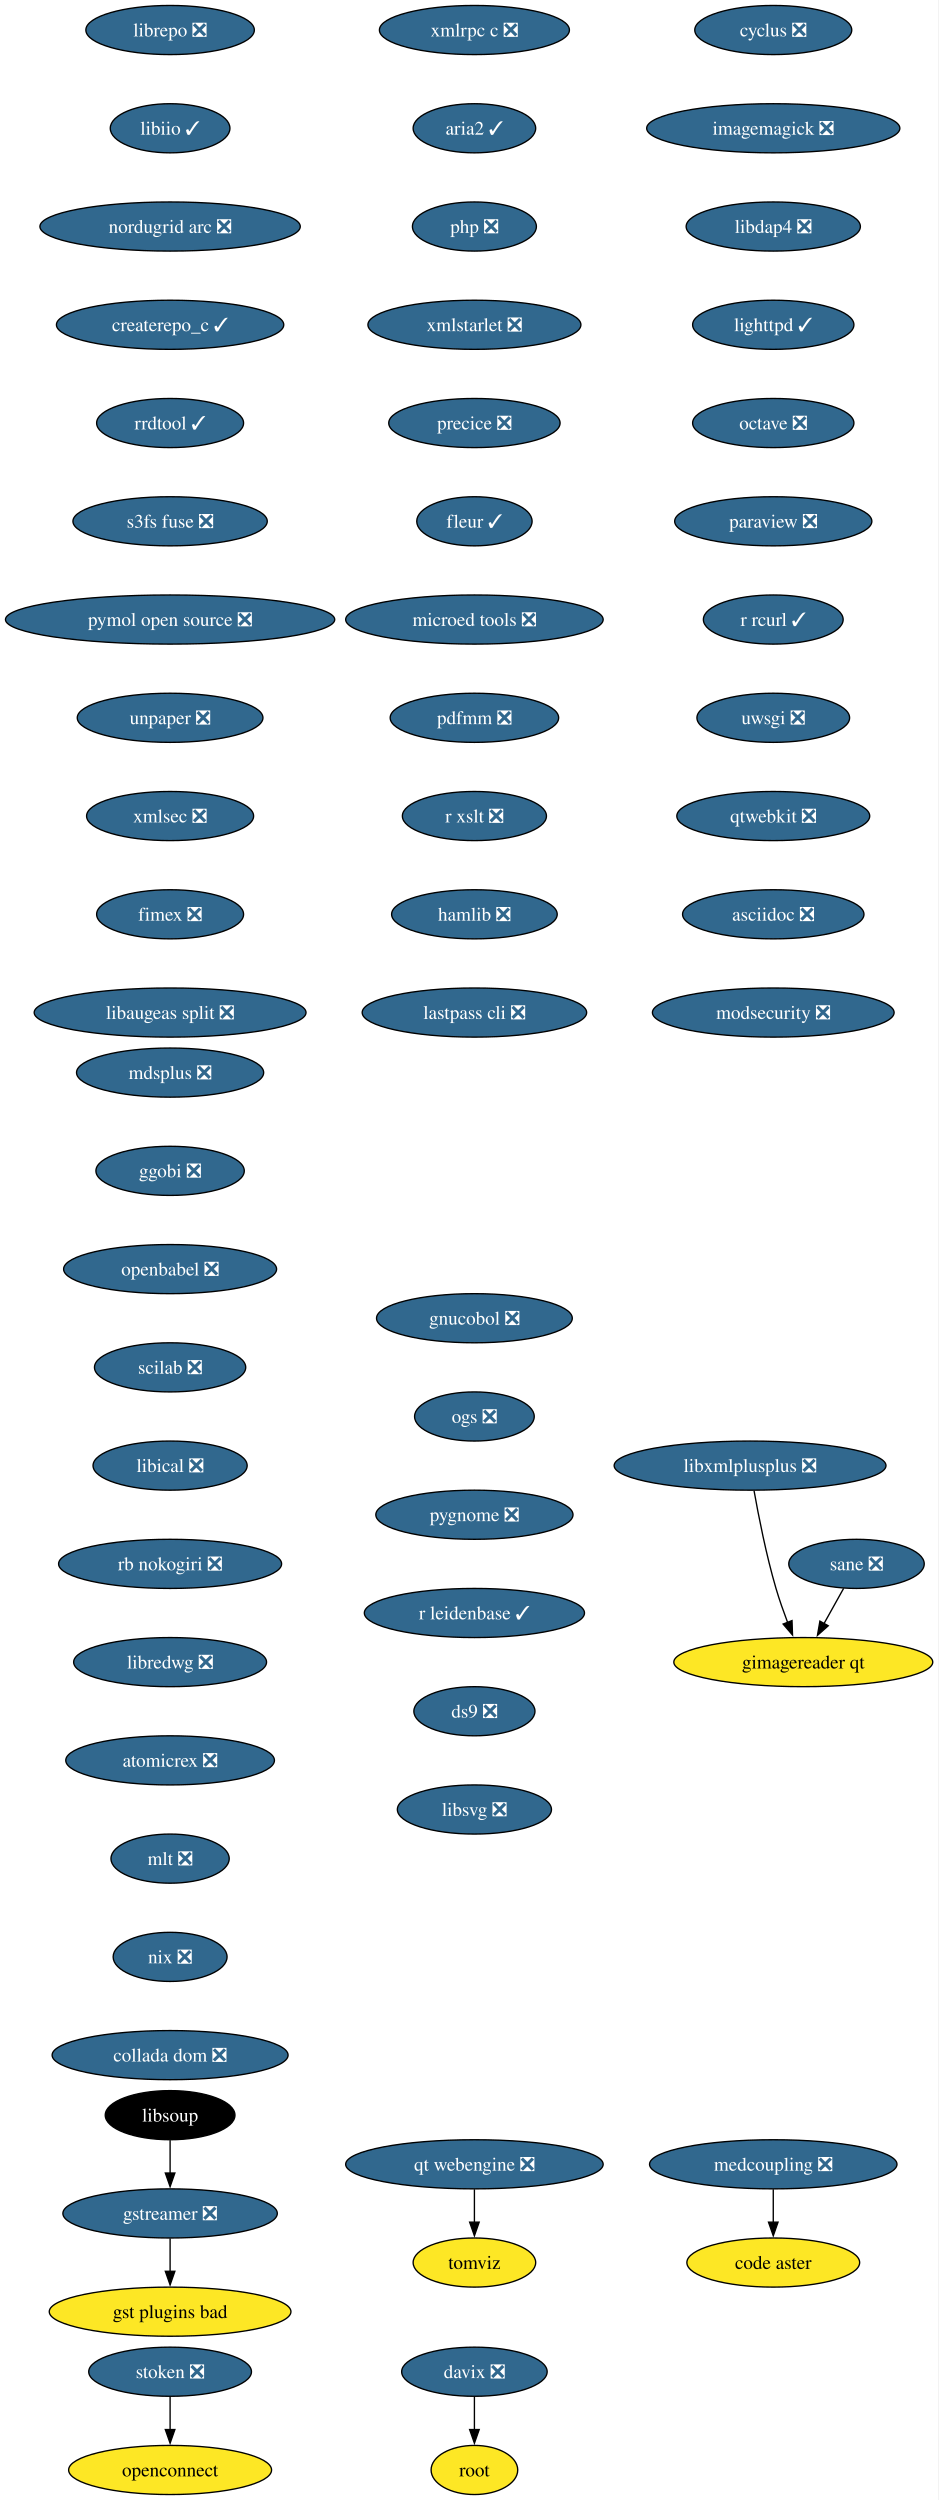
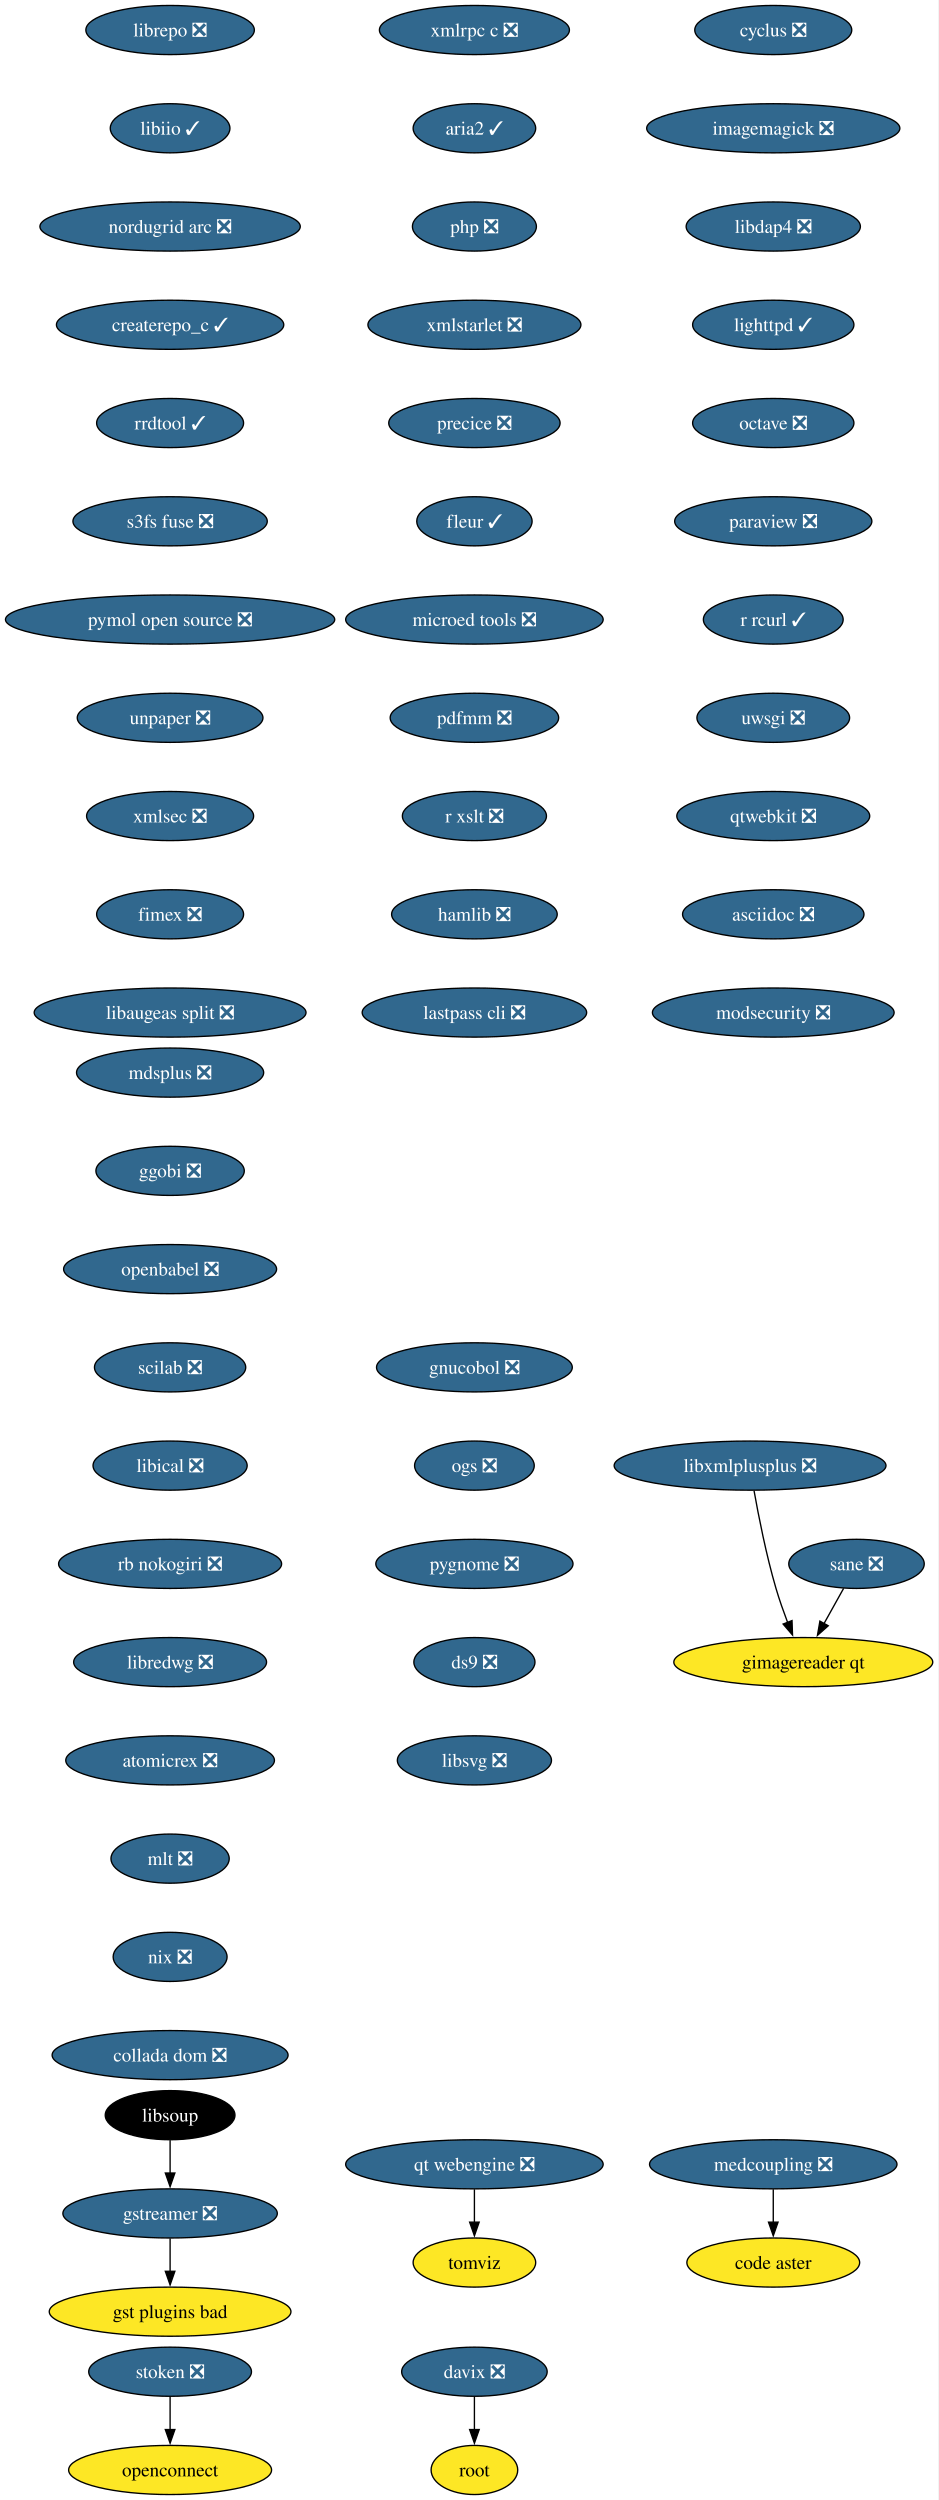
<svg xmlns="http://www.w3.org/2000/svg" xmlns:xlink="http://www.w3.org/1999/xlink" width="688pt" height="1832pt" viewBox="0.00 0.00 688.00 1832.00">
  <g id="graph0" class="graph" transform="scale(1 1) rotate(0) translate(4 1828)">
    <polygon fill="white" stroke="none" points="-4,4 -4,-1828 683.53,-1828 683.53,4 -4,4" />
    <g id="node1" class="node">
      <g id="a_node1">
        <a xlink:href="https://github.com/conda-forge/cyclus-feedstock/pull/109" xlink:title="cyclus ❎">
          <ellipse fill="#31688e" stroke="black" cx="562.65" cy="-1806" rx="57.52" ry="18" />
          <text xml:space="preserve" text-anchor="middle" x="562.65" y="-1801.33" font-family="Times,serif" font-size="14.00" fill="white">cyclus ❎</text>
        </a>
      </g>
    </g>
    <g id="node2" class="node">
      <g id="a_node2">
        <a xlink:href="https://github.com/conda-forge/imagemagick-feedstock/pull/351" xlink:title="imagemagick ❎">
          <ellipse fill="#31688e" stroke="black" cx="562.65" cy="-1734" rx="92.77" ry="18" />
          <text xml:space="preserve" text-anchor="middle" x="562.65" y="-1729.33" font-family="Times,serif" font-size="14.00" fill="white">imagemagick ❎</text>
        </a>
      </g>
    </g>
    <g id="node5" class="node">
      <g id="a_node5">
        <a xlink:href="https://github.com/conda-forge/libdap4-feedstock/pull/47" xlink:title="libdap4 ❎">
          <ellipse fill="#31688e" stroke="black" cx="562.65" cy="-1662" rx="63.84" ry="18" />
          <text xml:space="preserve" text-anchor="middle" x="562.65" y="-1657.33" font-family="Times,serif" font-size="14.00" fill="white">libdap4 ❎</text>
        </a>
      </g>
    </g>
    <g id="node3" class="node">
      <g id="a_node3">
        <a xlink:href="https://github.com/conda-forge/gstreamer-feedstock/pull/160" xlink:title="gstreamer ❎">
          <ellipse fill="#31688e" stroke="black" cx="120.65" cy="-206" rx="78.57" ry="18" />
          <text xml:space="preserve" text-anchor="middle" x="120.65" y="-201.33" font-family="Times,serif" font-size="14.00" fill="white">gstreamer ❎</text>
        </a>
      </g>
    </g>
    <g id="node4" class="node">
      <g id="a_node4">
        <a xlink:href="https://github.com/conda-forge/gst-plugins-bad-feedstock" xlink:title="gst plugins bad">
          <ellipse fill="#fde725" stroke="black" cx="120.65" cy="-134" rx="88.56" ry="18" />
          <text xml:space="preserve" text-anchor="middle" x="120.65" y="-129.32" font-family="Times,serif" font-size="14.00">gst plugins bad</text>
        </a>
      </g>
    </g>
    <g id="edge2" class="edge">
      <path fill="none" stroke="black" d="M120.65,-187.7C120.65,-180.41 120.65,-171.73 120.65,-163.54" />
      <polygon fill="black" stroke="black" points="124.15,-163.62 120.65,-153.62 117.15,-163.62 124.15,-163.62" />
    </g>
    <g id="node6" class="node">
      <g id="a_node6">
        <a xlink:href="https://github.com/conda-forge/lighttpd-feedstock/pull/47" xlink:title="lighttpd ✓">
          <ellipse fill="#31688e" stroke="black" cx="562.65" cy="-1590" rx="59.1" ry="18" />
          <text xml:space="preserve" text-anchor="middle" x="562.65" y="-1585.33" font-family="Times,serif" font-size="14.00" fill="white">lighttpd ✓</text>
        </a>
      </g>
    </g>
    <g id="node7" class="node">
      <g id="a_node7">
        <a xlink:href="https://github.com/conda-forge/octave-feedstock/pull/145" xlink:title="octave ❎">
          <ellipse fill="#31688e" stroke="black" cx="562.65" cy="-1518" rx="59.1" ry="18" />
          <text xml:space="preserve" text-anchor="middle" x="562.65" y="-1513.33" font-family="Times,serif" font-size="14.00" fill="white">octave ❎</text>
        </a>
      </g>
    </g>
    <g id="node8" class="node">
      <g id="a_node8">
        <a xlink:href="https://github.com/conda-forge/paraview-feedstock/pull/306" xlink:title="paraview ❎">
          <ellipse fill="#31688e" stroke="black" cx="562.65" cy="-1446" rx="72.25" ry="18" />
          <text xml:space="preserve" text-anchor="middle" x="562.65" y="-1441.33" font-family="Times,serif" font-size="14.00" fill="white">paraview ❎</text>
        </a>
      </g>
    </g>
    <g id="node9" class="node">
      <g id="a_node9">
        <a xlink:href="https://github.com/conda-forge/r-rcurl-feedstock/pull/36" xlink:title="r rcurl ✓">
          <ellipse fill="#31688e" stroke="black" cx="562.65" cy="-1374" rx="51.21" ry="18" />
          <text xml:space="preserve" text-anchor="middle" x="562.65" y="-1369.33" font-family="Times,serif" font-size="14.00" fill="white">r rcurl ✓</text>
        </a>
      </g>
    </g>
    <g id="node10" class="node">
      <g id="a_node10">
        <a xlink:href="https://github.com/conda-forge/uwsgi-feedstock/pull/101" xlink:title="uwsgi ❎">
          <ellipse fill="#31688e" stroke="black" cx="562.65" cy="-1302" rx="55.94" ry="18" />
          <text xml:space="preserve" text-anchor="middle" x="562.65" y="-1297.33" font-family="Times,serif" font-size="14.00" fill="white">uwsgi ❎</text>
        </a>
      </g>
    </g>
    <g id="node11" class="node">
      <g id="a_node11">
        <a xlink:href="https://github.com/conda-forge/qtwebkit-feedstock/pull/40" xlink:title="qtwebkit ❎">
          <ellipse fill="#31688e" stroke="black" cx="562.65" cy="-1230" rx="70.68" ry="18" />
          <text xml:space="preserve" text-anchor="middle" x="562.65" y="-1225.33" font-family="Times,serif" font-size="14.00" fill="white">qtwebkit ❎</text>
        </a>
      </g>
    </g>
    <g id="node12" class="node">
      <g id="a_node12">
        <a xlink:href="https://github.com/conda-forge/asciidoc-feedstock/pull/27" xlink:title="asciidoc ❎">
          <ellipse fill="#31688e" stroke="black" cx="562.65" cy="-1158" rx="66.47" ry="18" />
          <text xml:space="preserve" text-anchor="middle" x="562.65" y="-1153.33" font-family="Times,serif" font-size="14.00" fill="white">asciidoc ❎</text>
        </a>
      </g>
    </g>
    <g id="node13" class="node">
      <g id="a_node13">
        <a xlink:href="https://github.com/conda-forge/modsecurity-feedstock/pull/14" xlink:title="modsecurity ❎">
          <ellipse fill="#31688e" stroke="black" cx="562.65" cy="-1086" rx="88.56" ry="18" />
          <text xml:space="preserve" text-anchor="middle" x="562.65" y="-1081.33" font-family="Times,serif" font-size="14.00" fill="white">modsecurity ❎</text>
        </a>
      </g>
    </g>
    <g id="node14" class="node">
      <g id="a_node14">
        <a xlink:href="https://github.com/conda-forge/mdsplus-feedstock/pull/77" xlink:title="mdsplus ❎">
          <ellipse fill="#31688e" stroke="black" cx="120.65" cy="-1042" rx="68.57" ry="18" />
          <text xml:space="preserve" text-anchor="middle" x="120.65" y="-1037.33" font-family="Times,serif" font-size="14.00" fill="white">mdsplus ❎</text>
        </a>
      </g>
    </g>
    <g id="node15" class="node">
      <g id="a_node15">
        <a xlink:href="https://github.com/conda-forge/ggobi-feedstock/pull/5" xlink:title="ggobi ❎">
          <ellipse fill="#31688e" stroke="black" cx="120.65" cy="-970" rx="54.36" ry="18" />
          <text xml:space="preserve" text-anchor="middle" x="120.65" y="-965.33" font-family="Times,serif" font-size="14.00" fill="white">ggobi ❎</text>
        </a>
      </g>
    </g>
    <g id="node18" class="node">
      <g id="a_node18">
        <a xlink:href="https://github.com/conda-forge/openbabel-feedstock/pull/54" xlink:title="openbabel ❎">
          <ellipse fill="#31688e" stroke="black" cx="120.65" cy="-898" rx="78.04" ry="18" />
          <text xml:space="preserve" text-anchor="middle" x="120.65" y="-893.33" font-family="Times,serif" font-size="14.00" fill="white">openbabel ❎</text>
        </a>
      </g>
    </g>
    <g id="node16" class="node">
      <g id="a_node16">
        <a xlink:href="https://github.com/conda-forge/davix-feedstock/pull/47" xlink:title="davix ❎">
          <ellipse fill="#31688e" stroke="black" cx="343.65" cy="-90" rx="53.31" ry="18" />
          <text xml:space="preserve" text-anchor="middle" x="343.65" y="-85.33" font-family="Times,serif" font-size="14.00" fill="white">davix ❎</text>
        </a>
      </g>
    </g>
    <g id="node17" class="node">
      <g id="a_node17">
        <a xlink:href="https://github.com/conda-forge/root-feedstock" xlink:title="root">
          <ellipse fill="#fde725" stroke="black" cx="343.65" cy="-18" rx="31.74" ry="18" />
          <text xml:space="preserve" text-anchor="middle" x="343.65" y="-13.32" font-family="Times,serif" font-size="14.00">root</text>
        </a>
      </g>
    </g>
    <g id="edge13" class="edge">
      <path fill="none" stroke="black" d="M343.65,-71.7C343.65,-64.41 343.65,-55.73 343.65,-47.54" />
      <polygon fill="black" stroke="black" points="347.15,-47.62 343.65,-37.62 340.15,-47.62 347.15,-47.62" />
    </g>
    <g id="node19" class="node">
      <g id="a_node19">
        <a xlink:href="https://github.com/conda-forge/scilab-feedstock/pull/58" xlink:title="scilab ❎">
          <ellipse fill="#31688e" stroke="black" cx="120.65" cy="-826" rx="55.42" ry="18" />
          <text xml:space="preserve" text-anchor="middle" x="120.65" y="-821.33" font-family="Times,serif" font-size="14.00" fill="white">scilab ❎</text>
        </a>
      </g>
    </g>
    <g id="node20" class="node">
      <g id="a_node20">
        <a xlink:href="https://github.com/conda-forge/libical-feedstock/pull/29" xlink:title="libical ❎">
          <ellipse fill="#31688e" stroke="black" cx="120.65" cy="-754" rx="56.47" ry="18" />
          <text xml:space="preserve" text-anchor="middle" x="120.65" y="-749.33" font-family="Times,serif" font-size="14.00" fill="white">libical ❎</text>
        </a>
      </g>
    </g>
    <g id="node21" class="node">
      <g id="a_node21">
        <a xlink:href="https://github.com/conda-forge/rb-nokogiri-feedstock/pull/16" xlink:title="rb nokogiri ❎">
          <ellipse fill="#31688e" stroke="black" cx="120.65" cy="-682" rx="81.72" ry="18" />
          <text xml:space="preserve" text-anchor="middle" x="120.65" y="-677.33" font-family="Times,serif" font-size="14.00" fill="white">rb nokogiri ❎</text>
        </a>
      </g>
    </g>
    <g id="node22" class="node">
      <g id="a_node22">
        <a xlink:href="https://github.com/conda-forge/libredwg-feedstock/pull/93" xlink:title="libredwg ❎">
          <ellipse fill="#31688e" stroke="black" cx="120.65" cy="-610" rx="70.68" ry="18" />
          <text xml:space="preserve" text-anchor="middle" x="120.65" y="-605.33" font-family="Times,serif" font-size="14.00" fill="white">libredwg ❎</text>
        </a>
      </g>
    </g>
    <g id="node23" class="node">
      <g id="a_node23">
        <a xlink:href="https://github.com/conda-forge/atomicrex-feedstock/pull/42" xlink:title="atomicrex ❎">
          <ellipse fill="#31688e" stroke="black" cx="120.65" cy="-538" rx="76.46" ry="18" />
          <text xml:space="preserve" text-anchor="middle" x="120.65" y="-533.33" font-family="Times,serif" font-size="14.00" fill="white">atomicrex ❎</text>
        </a>
      </g>
    </g>
    <g id="node24" class="node">
      <g id="a_node24">
        <a xlink:href="https://github.com/conda-forge/mlt-feedstock/pull/30" xlink:title="mlt ❎">
          <ellipse fill="#31688e" stroke="black" cx="120.65" cy="-466" rx="43.32" ry="18" />
          <text xml:space="preserve" text-anchor="middle" x="120.65" y="-461.32" font-family="Times,serif" font-size="14.00" fill="white">mlt ❎</text>
        </a>
      </g>
    </g>
    <g id="node25" class="node">
      <g id="a_node25">
        <a xlink:href="https://github.com/conda-forge/nix-feedstock/pull/32" xlink:title="nix ❎">
          <ellipse fill="#31688e" stroke="black" cx="120.65" cy="-394" rx="41.74" ry="18" />
          <text xml:space="preserve" text-anchor="middle" x="120.65" y="-389.32" font-family="Times,serif" font-size="14.00" fill="white">nix ❎</text>
        </a>
      </g>
    </g>
    <g id="node26" class="node">
      <g id="a_node26">
        <a xlink:href="https://github.com/conda-forge/collada-dom-feedstock/pull/17" xlink:title="collada dom ❎">
          <ellipse fill="#31688e" stroke="black" cx="120.65" cy="-322" rx="86.46" ry="18" />
          <text xml:space="preserve" text-anchor="middle" x="120.65" y="-317.32" font-family="Times,serif" font-size="14.00" fill="white">collada dom ❎</text>
        </a>
      </g>
    </g>
    <g id="node27" class="node">
      <g id="a_node27">
        <a xlink:href="https://github.com/conda-forge/librepo-feedstock/pull/38" xlink:title="librepo ❎">
          <ellipse fill="#31688e" stroke="black" cx="120.65" cy="-1806" rx="61.73" ry="18" />
          <text xml:space="preserve" text-anchor="middle" x="120.65" y="-1801.33" font-family="Times,serif" font-size="14.00" fill="white">librepo ❎</text>
        </a>
      </g>
    </g>
    <g id="node28" class="node">
      <g id="a_node28">
        <a xlink:href="https://github.com/conda-forge/libiio-feedstock/pull/23" xlink:title="libiio ✓">
          <ellipse fill="#31688e" stroke="black" cx="120.65" cy="-1734" rx="43.84" ry="18" />
          <text xml:space="preserve" text-anchor="middle" x="120.65" y="-1729.33" font-family="Times,serif" font-size="14.00" fill="white">libiio ✓</text>
        </a>
      </g>
    </g>
    <g id="node31" class="node">
      <g id="a_node31">
        <a xlink:href="https://github.com/conda-forge/nordugrid-arc-feedstock/pull/65" xlink:title="nordugrid arc ❎">
          <ellipse fill="#31688e" stroke="black" cx="120.65" cy="-1662" rx="95.4" ry="18" />
          <text xml:space="preserve" text-anchor="middle" x="120.65" y="-1657.33" font-family="Times,serif" font-size="14.00" fill="white">nordugrid arc ❎</text>
        </a>
      </g>
    </g>
    <g id="node29" class="node">
      <g id="a_node29">
        <a xlink:href="https://github.com/conda-forge/openconnect-feedstock" xlink:title="openconnect">
          <ellipse fill="#fde725" stroke="black" cx="120.65" cy="-18" rx="74.36" ry="18" />
          <text xml:space="preserve" text-anchor="middle" x="120.65" y="-13.32" font-family="Times,serif" font-size="14.00">openconnect</text>
        </a>
      </g>
    </g>
    <g id="node30" class="node">
      <g id="a_node30">
        <a xlink:href="https://github.com/conda-forge/stoken-feedstock/pull/16" xlink:title="stoken ❎">
          <ellipse fill="#31688e" stroke="black" cx="120.65" cy="-90" rx="59.63" ry="18" />
          <text xml:space="preserve" text-anchor="middle" x="120.65" y="-85.33" font-family="Times,serif" font-size="14.00" fill="white">stoken ❎</text>
        </a>
      </g>
    </g>
    <g id="edge24" class="edge">
      <path fill="none" stroke="black" d="M120.65,-71.7C120.65,-64.41 120.65,-55.73 120.65,-47.54" />
      <polygon fill="black" stroke="black" points="124.15,-47.62 120.65,-37.62 117.15,-47.62 124.15,-47.62" />
    </g>
    <g id="node32" class="node">
      <g id="a_node32">
        <a xlink:href="https://github.com/conda-forge/createrepo_c-feedstock/pull/46" xlink:title="createrepo_c ✓">
          <ellipse fill="#31688e" stroke="black" cx="120.65" cy="-1590" rx="83.3" ry="18" />
          <text xml:space="preserve" text-anchor="middle" x="120.65" y="-1585.33" font-family="Times,serif" font-size="14.00" fill="white">createrepo_c ✓</text>
        </a>
      </g>
    </g>
    <g id="node33" class="node">
      <g id="a_node33">
        <a xlink:href="https://github.com/conda-forge/rrdtool-feedstock/pull/17" xlink:title="rrdtool ✓">
          <ellipse fill="#31688e" stroke="black" cx="120.65" cy="-1518" rx="53.84" ry="18" />
          <text xml:space="preserve" text-anchor="middle" x="120.65" y="-1513.33" font-family="Times,serif" font-size="14.00" fill="white">rrdtool ✓</text>
        </a>
      </g>
    </g>
    <g id="node35" class="node">
      <g id="a_node35">
        <a xlink:href="https://github.com/conda-forge/s3fs-fuse-feedstock/pull/17" xlink:title="s3fs fuse ❎">
          <ellipse fill="#31688e" stroke="black" cx="120.65" cy="-1446" rx="71.2" ry="18" />
          <text xml:space="preserve" text-anchor="middle" x="120.65" y="-1441.33" font-family="Times,serif" font-size="14.00" fill="white">s3fs fuse ❎</text>
        </a>
      </g>
    </g>
    <g id="node34" class="node">
      <g id="a_node34">
        <a xlink:href="https://github.com/conda-forge/libsoup-feedstock" xlink:title="libsoup">
          <ellipse fill="#000000" stroke="black" cx="120.65" cy="-278" rx="47.53" ry="18" />
          <text xml:space="preserve" text-anchor="middle" x="120.65" y="-273.32" font-family="Times,serif" font-size="14.00" fill="white">libsoup</text>
        </a>
      </g>
    </g>
    <g id="edge28" class="edge">
      <path fill="none" stroke="black" d="M120.65,-259.7C120.65,-252.41 120.65,-243.73 120.65,-235.54" />
      <polygon fill="black" stroke="black" points="124.15,-235.62 120.65,-225.62 117.15,-235.62 124.15,-235.62" />
    </g>
    <g id="node36" class="node">
      <g id="a_node36">
        <a xlink:href="https://github.com/conda-forge/pymol-open-source-feedstock/pull/37" xlink:title="pymol open source ❎">
          <ellipse fill="#31688e" stroke="black" cx="120.65" cy="-1374" rx="120.65" ry="18" />
          <text xml:space="preserve" text-anchor="middle" x="120.65" y="-1369.33" font-family="Times,serif" font-size="14.00" fill="white">pymol open source ❎</text>
        </a>
      </g>
    </g>
    <g id="node37" class="node">
      <g id="a_node37">
        <a xlink:href="https://github.com/conda-forge/unpaper-feedstock/pull/10" xlink:title="unpaper ❎">
          <ellipse fill="#31688e" stroke="black" cx="120.65" cy="-1302" rx="68.04" ry="18" />
          <text xml:space="preserve" text-anchor="middle" x="120.65" y="-1297.33" font-family="Times,serif" font-size="14.00" fill="white">unpaper ❎</text>
        </a>
      </g>
    </g>
    <g id="node39" class="node">
      <g id="a_node39">
        <a xlink:href="https://github.com/conda-forge/xmlsec-feedstock/pull/26" xlink:title="xmlsec ❎">
          <ellipse fill="#31688e" stroke="black" cx="120.65" cy="-1230" rx="61.2" ry="18" />
          <text xml:space="preserve" text-anchor="middle" x="120.65" y="-1225.33" font-family="Times,serif" font-size="14.00" fill="white">xmlsec ❎</text>
        </a>
      </g>
    </g>
    <g id="node38" class="node">
      <g id="a_node38">
        <a xlink:href="https://github.com/conda-forge/tomviz-feedstock" xlink:title="tomviz">
          <ellipse fill="#fde725" stroke="black" cx="343.65" cy="-170" rx="44.9" ry="18" />
          <text xml:space="preserve" text-anchor="middle" x="343.65" y="-165.32" font-family="Times,serif" font-size="14.00">tomviz</text>
        </a>
      </g>
    </g>
    <g id="node40" class="node">
      <g id="a_node40">
        <a xlink:href="https://github.com/conda-forge/fimex-feedstock/pull/94" xlink:title="fimex ❎">
          <ellipse fill="#31688e" stroke="black" cx="120.65" cy="-1158" rx="53.84" ry="18" />
          <text xml:space="preserve" text-anchor="middle" x="120.65" y="-1153.33" font-family="Times,serif" font-size="14.00" fill="white">fimex ❎</text>
        </a>
      </g>
    </g>
    <g id="node41" class="node">
      <g id="a_node41">
        <a xlink:href="https://github.com/conda-forge/libaugeas-split-feedstock/pull/4" xlink:title="libaugeas split ❎">
          <ellipse fill="#31688e" stroke="black" cx="120.65" cy="-1086" rx="99.61" ry="18" />
          <text xml:space="preserve" text-anchor="middle" x="120.65" y="-1081.33" font-family="Times,serif" font-size="14.00" fill="white">libaugeas split ❎</text>
        </a>
      </g>
    </g>
    <g id="node42" class="node">
      <g id="a_node42">
        <a xlink:href="https://github.com/conda-forge/xmlrpc-c-feedstock/pull/5" xlink:title="xmlrpc c ❎">
          <ellipse fill="#31688e" stroke="black" cx="343.65" cy="-1806" rx="69.62" ry="18" />
          <text xml:space="preserve" text-anchor="middle" x="343.65" y="-1801.33" font-family="Times,serif" font-size="14.00" fill="white">xmlrpc c ❎</text>
        </a>
      </g>
    </g>
    <g id="node43" class="node">
      <g id="a_node43">
        <a xlink:href="https://github.com/conda-forge/aria2-feedstock/pull/13" xlink:title="aria2 ✓">
          <ellipse fill="#31688e" stroke="black" cx="343.65" cy="-1734" rx="44.9" ry="18" />
          <text xml:space="preserve" text-anchor="middle" x="343.65" y="-1729.33" font-family="Times,serif" font-size="14.00" fill="white">aria2 ✓</text>
        </a>
      </g>
    </g>
    <g id="node44" class="node">
      <g id="a_node44">
        <a xlink:href="https://github.com/conda-forge/php-feedstock/pull/113" xlink:title="php ❎">
          <ellipse fill="#31688e" stroke="black" cx="343.65" cy="-1662" rx="45.42" ry="18" />
          <text xml:space="preserve" text-anchor="middle" x="343.65" y="-1657.33" font-family="Times,serif" font-size="14.00" fill="white">php ❎</text>
        </a>
      </g>
    </g>
    <g id="node45" class="node">
      <g id="a_node45">
        <a xlink:href="https://github.com/conda-forge/xmlstarlet-feedstock/pull/6" xlink:title="xmlstarlet ❎">
          <ellipse fill="#31688e" stroke="black" cx="343.65" cy="-1590" rx="78.04" ry="18" />
          <text xml:space="preserve" text-anchor="middle" x="343.65" y="-1585.33" font-family="Times,serif" font-size="14.00" fill="white">xmlstarlet ❎</text>
        </a>
      </g>
    </g>
    <g id="node48" class="node">
      <g id="a_node48">
        <a xlink:href="https://github.com/conda-forge/precice-feedstock/pull/48" xlink:title="precice ❎">
          <ellipse fill="#31688e" stroke="black" cx="343.65" cy="-1518" rx="62.78" ry="18" />
          <text xml:space="preserve" text-anchor="middle" x="343.65" y="-1513.33" font-family="Times,serif" font-size="14.00" fill="white">precice ❎</text>
        </a>
      </g>
    </g>
    <g id="node46" class="node">
      <g id="a_node46">
        <a xlink:href="https://github.com/conda-forge/sane-feedstock/pull/36" xlink:title="sane ❎">
          <ellipse fill="#31688e" stroke="black" cx="623.65" cy="-682" rx="49.63" ry="18" />
          <text xml:space="preserve" text-anchor="middle" x="623.65" y="-677.33" font-family="Times,serif" font-size="14.00" fill="white">sane ❎</text>
        </a>
      </g>
    </g>
    <g id="node47" class="node">
      <g id="a_node47">
        <a xlink:href="https://github.com/conda-forge/gimagereader-qt-feedstock" xlink:title="gimagereader qt">
          <ellipse fill="#fde725" stroke="black" cx="584.65" cy="-610" rx="94.88" ry="18" />
          <text xml:space="preserve" text-anchor="middle" x="584.65" y="-605.33" font-family="Times,serif" font-size="14.00">gimagereader qt</text>
        </a>
      </g>
    </g>
    <g id="edge38" class="edge">
      <path fill="none" stroke="black" d="M614.21,-664.05C609.87,-656.26 604.61,-646.82 599.74,-638.08" />
      <polygon fill="black" stroke="black" points="602.94,-636.63 595.02,-629.6 596.83,-640.04 602.94,-636.63" />
    </g>
    <g id="node50" class="node">
      <g id="a_node50">
        <a xlink:href="https://github.com/conda-forge/fleur-feedstock/pull/26" xlink:title="fleur ✓">
          <ellipse fill="#31688e" stroke="black" cx="343.65" cy="-1446" rx="42.26" ry="18" />
          <text xml:space="preserve" text-anchor="middle" x="343.65" y="-1441.33" font-family="Times,serif" font-size="14.00" fill="white">fleur ✓</text>
        </a>
      </g>
    </g>
    <g id="node49" class="node">
      <g id="a_node49">
        <a xlink:href="https://github.com/conda-forge/libxmlplusplus-feedstock/pull/9" xlink:title="libxmlplusplus ❎">
          <ellipse fill="#31688e" stroke="black" cx="545.65" cy="-754" rx="99.61" ry="18" />
          <text xml:space="preserve" text-anchor="middle" x="545.65" y="-749.33" font-family="Times,serif" font-size="14.00" fill="white">libxmlplusplus ❎</text>
        </a>
      </g>
    </g>
    <g id="edge40" class="edge">
      <path fill="none" stroke="black" d="M548.54,-735.75C551.75,-717.68 557.44,-688.56 564.65,-664 567.06,-655.79 570.15,-647.04 573.17,-639.06" />
      <polygon fill="black" stroke="black" points="576.39,-640.44 576.76,-629.85 569.87,-637.89 576.39,-640.44" />
    </g>
    <g id="node52" class="node">
      <g id="a_node52">
        <a xlink:href="https://github.com/conda-forge/microed-tools-feedstock/pull/31" xlink:title="microed tools ❎">
          <ellipse fill="#31688e" stroke="black" cx="343.65" cy="-1374" rx="94.35" ry="18" />
          <text xml:space="preserve" text-anchor="middle" x="343.65" y="-1369.33" font-family="Times,serif" font-size="14.00" fill="white">microed tools ❎</text>
        </a>
      </g>
    </g>
    <g id="node51" class="node">
      <g id="a_node51">
        <a xlink:href="https://github.com/conda-forge/qt-webengine-feedstock/pull/76" xlink:title="qt webengine ❎">
          <ellipse fill="#31688e" stroke="black" cx="343.65" cy="-242" rx="94.35" ry="18" />
          <text xml:space="preserve" text-anchor="middle" x="343.65" y="-237.32" font-family="Times,serif" font-size="14.00" fill="white">qt webengine ❎</text>
        </a>
      </g>
    </g>
    <g id="edge42" class="edge">
      <path fill="none" stroke="black" d="M343.65,-223.7C343.65,-216.41 343.65,-207.73 343.65,-199.54" />
      <polygon fill="black" stroke="black" points="347.15,-199.62 343.65,-189.62 340.15,-199.62 347.15,-199.62" />
    </g>
    <g id="node53" class="node">
      <g id="a_node53">
        <a xlink:href="https://github.com/conda-forge/pdfmm-feedstock/pull/9" xlink:title="pdfmm ❎">
          <ellipse fill="#31688e" stroke="black" cx="343.65" cy="-1302" rx="61.73" ry="18" />
          <text xml:space="preserve" text-anchor="middle" x="343.65" y="-1297.33" font-family="Times,serif" font-size="14.00" fill="white">pdfmm ❎</text>
        </a>
      </g>
    </g>
    <g id="node54" class="node">
      <g id="a_node54">
        <a xlink:href="https://github.com/conda-forge/r-xslt-feedstock/pull/14" xlink:title="r xslt ❎">
          <ellipse fill="#31688e" stroke="black" cx="343.65" cy="-1230" rx="52.79" ry="18" />
          <text xml:space="preserve" text-anchor="middle" x="343.65" y="-1225.33" font-family="Times,serif" font-size="14.00" fill="white">r xslt ❎</text>
        </a>
      </g>
    </g>
    <g id="node56" class="node">
      <g id="a_node56">
        <a xlink:href="https://github.com/conda-forge/hamlib-feedstock/pull/21" xlink:title="hamlib ❎">
          <ellipse fill="#31688e" stroke="black" cx="343.65" cy="-1158" rx="60.68" ry="18" />
          <text xml:space="preserve" text-anchor="middle" x="343.65" y="-1153.33" font-family="Times,serif" font-size="14.00" fill="white">hamlib ❎</text>
        </a>
      </g>
    </g>
    <g id="node55" class="node">
      <g id="a_node55">
        <a xlink:href="https://github.com/conda-forge/code-aster-feedstock" xlink:title="code aster">
          <ellipse fill="#fde725" stroke="black" cx="562.65" cy="-170" rx="63.31" ry="18" />
          <text xml:space="preserve" text-anchor="middle" x="562.65" y="-165.32" font-family="Times,serif" font-size="14.00">code aster</text>
        </a>
      </g>
    </g>
    <g id="node57" class="node">
      <g id="a_node57">
        <a xlink:href="https://github.com/conda-forge/lastpass-cli-feedstock/pull/10" xlink:title="lastpass cli ❎">
          <ellipse fill="#31688e" stroke="black" cx="343.65" cy="-1086" rx="82.25" ry="18" />
          <text xml:space="preserve" text-anchor="middle" x="343.65" y="-1081.33" font-family="Times,serif" font-size="14.00" fill="white">lastpass cli ❎</text>
        </a>
      </g>
    </g>
    <g id="node58" class="node">
      <g id="a_node58">
        <a xlink:href="https://github.com/conda-forge/medcoupling-feedstock/pull/20" xlink:title="medcoupling ❎">
          <ellipse fill="#31688e" stroke="black" cx="562.65" cy="-242" rx="90.67" ry="18" />
          <text xml:space="preserve" text-anchor="middle" x="562.65" y="-237.32" font-family="Times,serif" font-size="14.00" fill="white">medcoupling ❎</text>
        </a>
      </g>
    </g>
    <g id="edge48" class="edge">
      <path fill="none" stroke="black" d="M562.65,-223.7C562.65,-216.41 562.65,-207.73 562.65,-199.54" />
      <polygon fill="black" stroke="black" points="566.15,-199.62 562.65,-189.62 559.15,-199.62 566.15,-199.62" />
    </g>
    <g id="node59" class="node">
      <g id="a_node59">
        <a xlink:href="https://github.com/conda-forge/gnucobol-feedstock/pull/6" xlink:title="gnucobol ❎">
-           <ellipse fill="#31688e" stroke="black" cx="343.65" cy="-862" rx="71.73" ry="18" />
-           <text xml:space="preserve" text-anchor="middle" x="343.65" y="-857.33" font-family="Times,serif" font-size="14.00" fill="white">gnucobol ❎</text>
+           <ellipse fill="#31688e" stroke="black" cx="343.65" cy="-826" rx="71.73" ry="18" />
+           <text xml:space="preserve" text-anchor="middle" x="343.65" y="-821.33" font-family="Times,serif" font-size="14.00" fill="white">gnucobol ❎</text>
        </a>
      </g>
    </g>
    <g id="node60" class="node">
      <g id="a_node60">
        <a xlink:href="https://github.com/conda-forge/ogs-feedstock/pull/24" xlink:title="ogs ❎">
-           <ellipse fill="#31688e" stroke="black" cx="343.65" cy="-790" rx="43.84" ry="18" />
-           <text xml:space="preserve" text-anchor="middle" x="343.65" y="-785.33" font-family="Times,serif" font-size="14.00" fill="white">ogs ❎</text>
+           <ellipse fill="#31688e" stroke="black" cx="343.65" cy="-754" rx="43.84" ry="18" />
+           <text xml:space="preserve" text-anchor="middle" x="343.65" y="-749.33" font-family="Times,serif" font-size="14.00" fill="white">ogs ❎</text>
        </a>
      </g>
    </g>
    <g id="node61" class="node">
      <g id="a_node61">
        <a xlink:href="https://github.com/conda-forge/pygnome-feedstock/pull/11" xlink:title="pygnome ❎">
-           <ellipse fill="#31688e" stroke="black" cx="343.65" cy="-718" rx="72.25" ry="18" />
-           <text xml:space="preserve" text-anchor="middle" x="343.65" y="-713.33" font-family="Times,serif" font-size="14.00" fill="white">pygnome ❎</text>
+           <ellipse fill="#31688e" stroke="black" cx="343.65" cy="-682" rx="72.25" ry="18" />
+           <text xml:space="preserve" text-anchor="middle" x="343.65" y="-677.33" font-family="Times,serif" font-size="14.00" fill="white">pygnome ❎</text>
        </a>
      </g>
    </g>
    <g id="node62" class="node">
      <g id="a_node62">
-         <a xlink:href="https://github.com/conda-forge/r-leidenbase-feedstock/pull/7" xlink:title="r leidenbase ✓">
-           <ellipse fill="#31688e" stroke="black" cx="343.65" cy="-646" rx="80.67" ry="18" />
-           <text xml:space="preserve" text-anchor="middle" x="343.65" y="-641.33" font-family="Times,serif" font-size="14.00" fill="white">r leidenbase ✓</text>
+         <a xlink:href="https://github.com/conda-forge/ds9-feedstock/pull/2" xlink:title="ds9 ❎">
+           <ellipse fill="#31688e" stroke="black" cx="343.65" cy="-610" rx="44.37" ry="18" />
+           <text xml:space="preserve" text-anchor="middle" x="343.65" y="-605.33" font-family="Times,serif" font-size="14.00" fill="white">ds9 ❎</text>
        </a>
      </g>
    </g>
    <g id="node63" class="node">
      <g id="a_node63">
-         <a xlink:href="https://github.com/conda-forge/ds9-feedstock/pull/2" xlink:title="ds9 ❎">
-           <ellipse fill="#31688e" stroke="black" cx="343.65" cy="-574" rx="44.37" ry="18" />
-           <text xml:space="preserve" text-anchor="middle" x="343.65" y="-569.33" font-family="Times,serif" font-size="14.00" fill="white">ds9 ❎</text>
-         </a>
-       </g>
-     </g>
-     <g id="node64" class="node">
-       <g id="a_node64">
        <a xlink:href="https://github.com/conda-forge/libsvg-feedstock/pull/2" xlink:title="libsvg ❎">
-           <ellipse fill="#31688e" stroke="black" cx="343.65" cy="-502" rx="56.47" ry="18" />
-           <text xml:space="preserve" text-anchor="middle" x="343.65" y="-497.32" font-family="Times,serif" font-size="14.00" fill="white">libsvg ❎</text>
+           <ellipse fill="#31688e" stroke="black" cx="343.65" cy="-538" rx="56.47" ry="18" />
+           <text xml:space="preserve" text-anchor="middle" x="343.65" y="-533.33" font-family="Times,serif" font-size="14.00" fill="white">libsvg ❎</text>
        </a>
      </g>
    </g>
  </g>
</svg>
